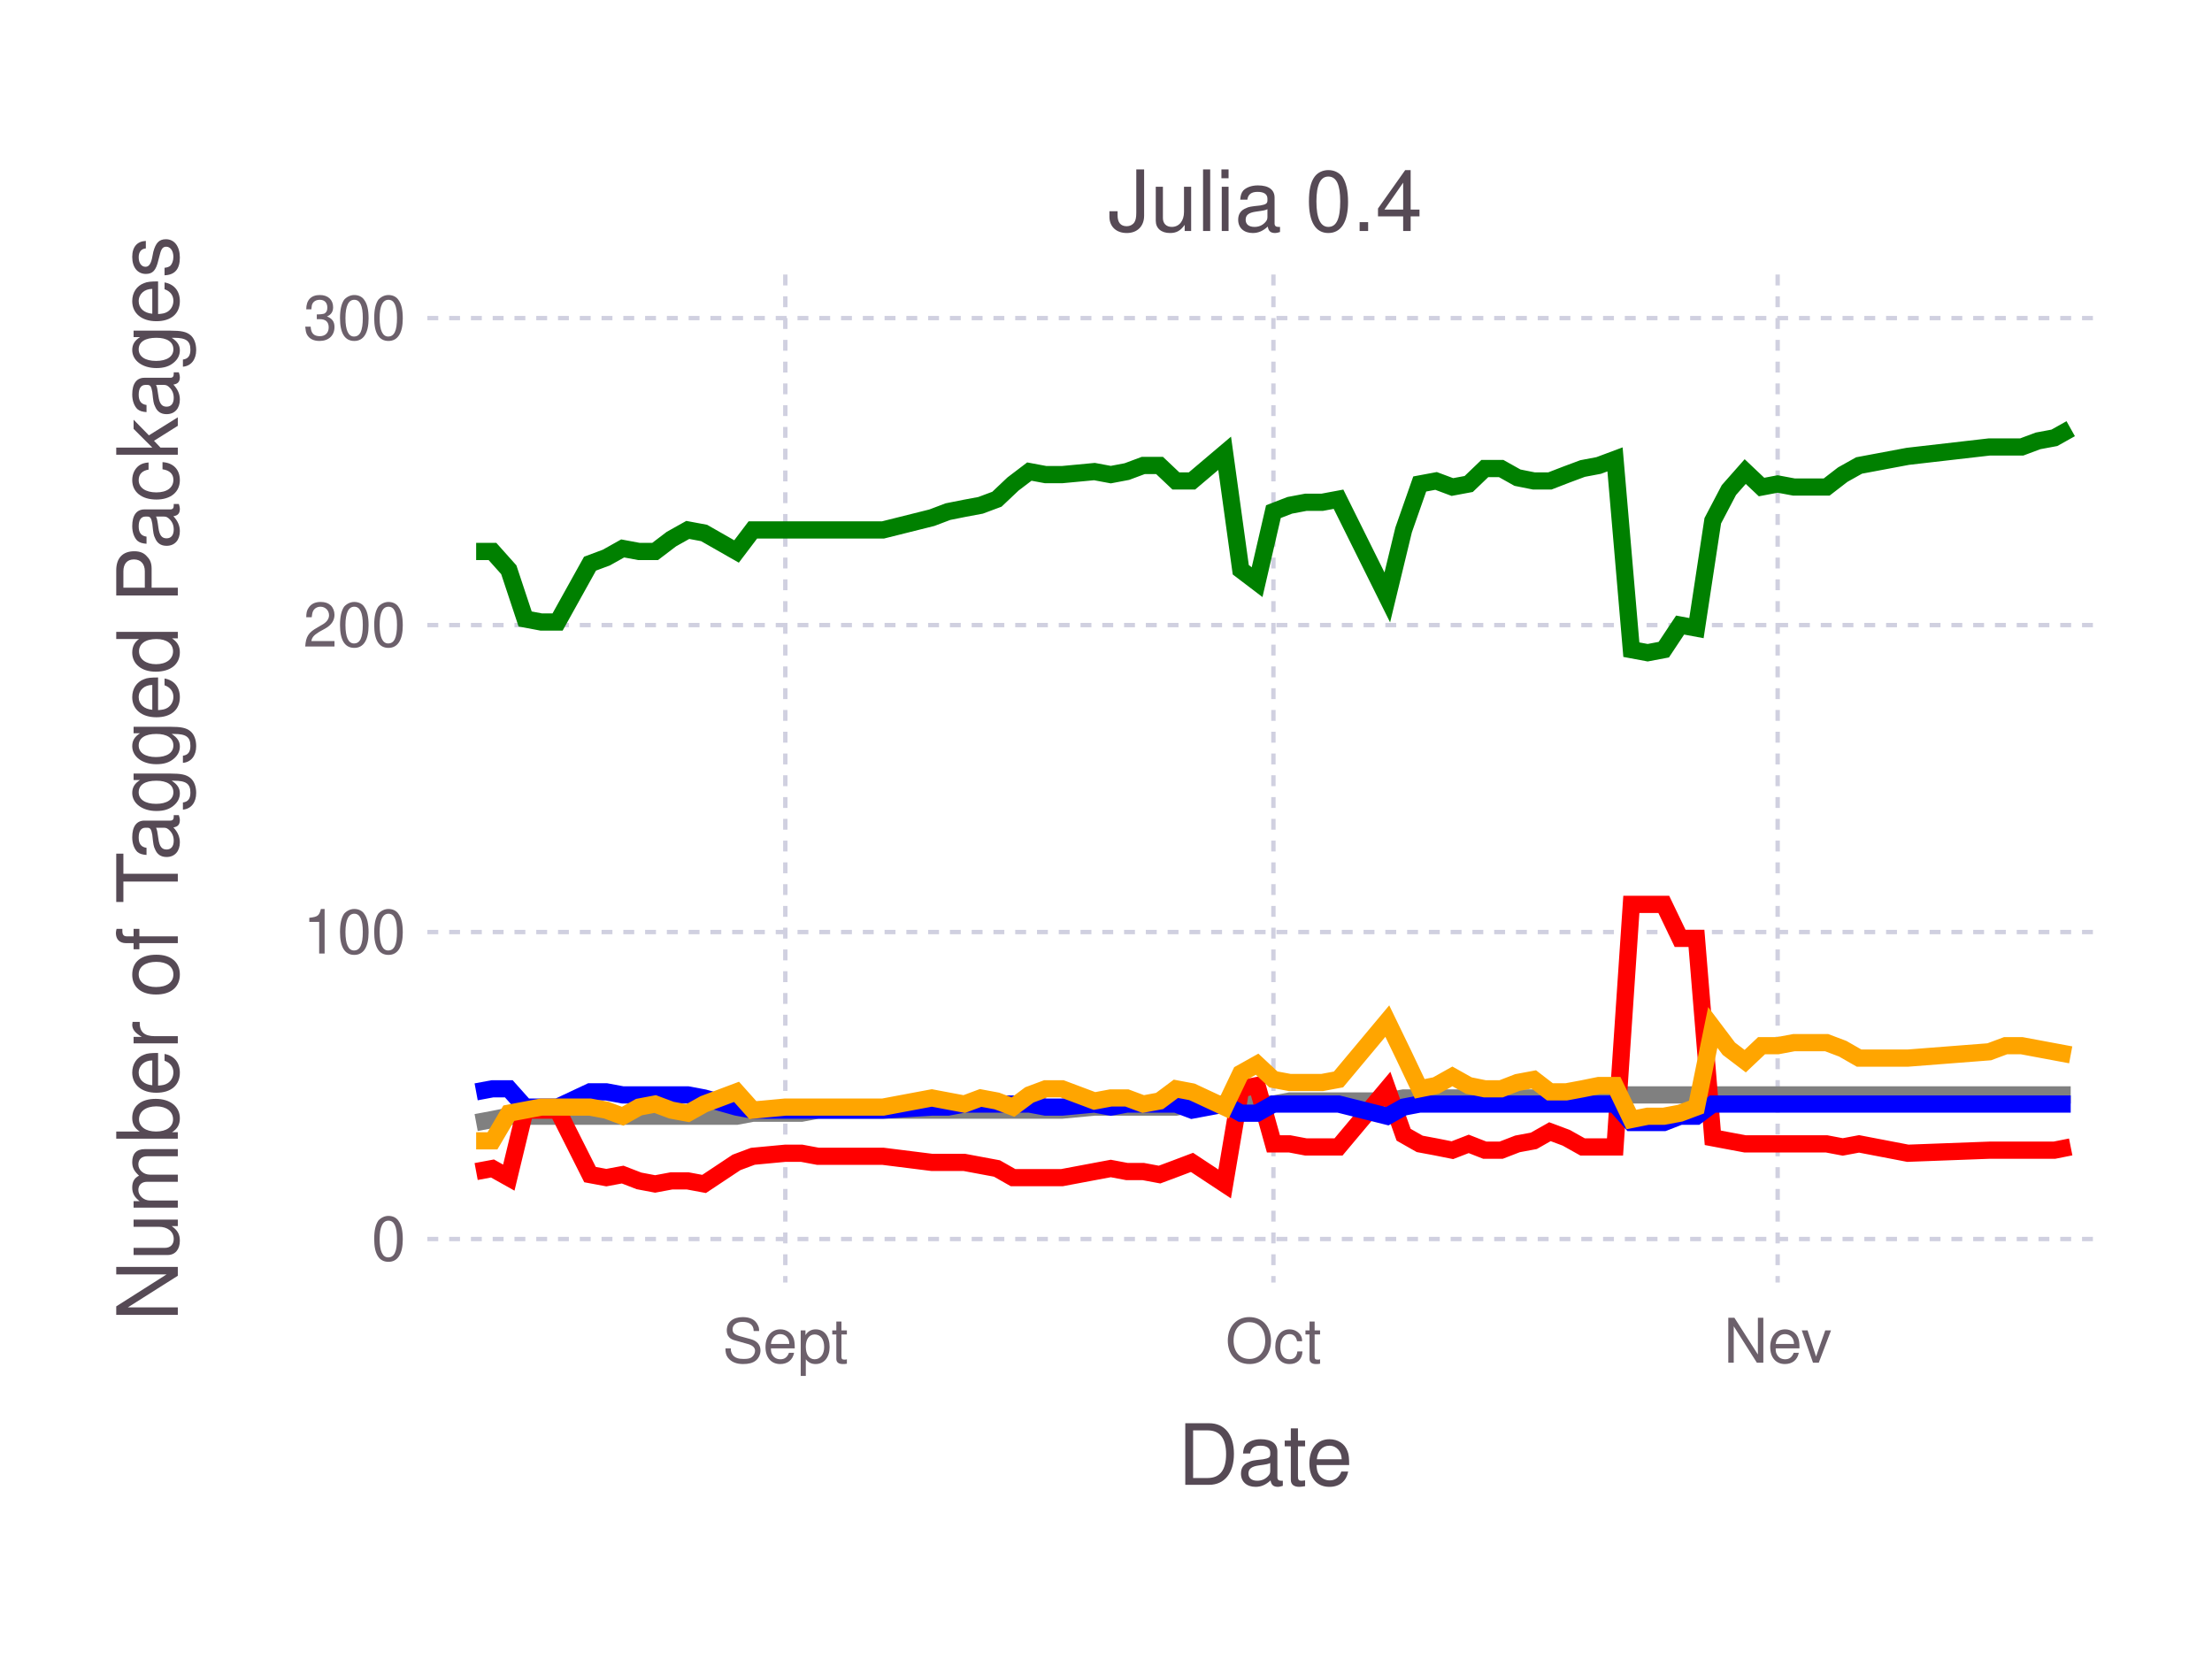
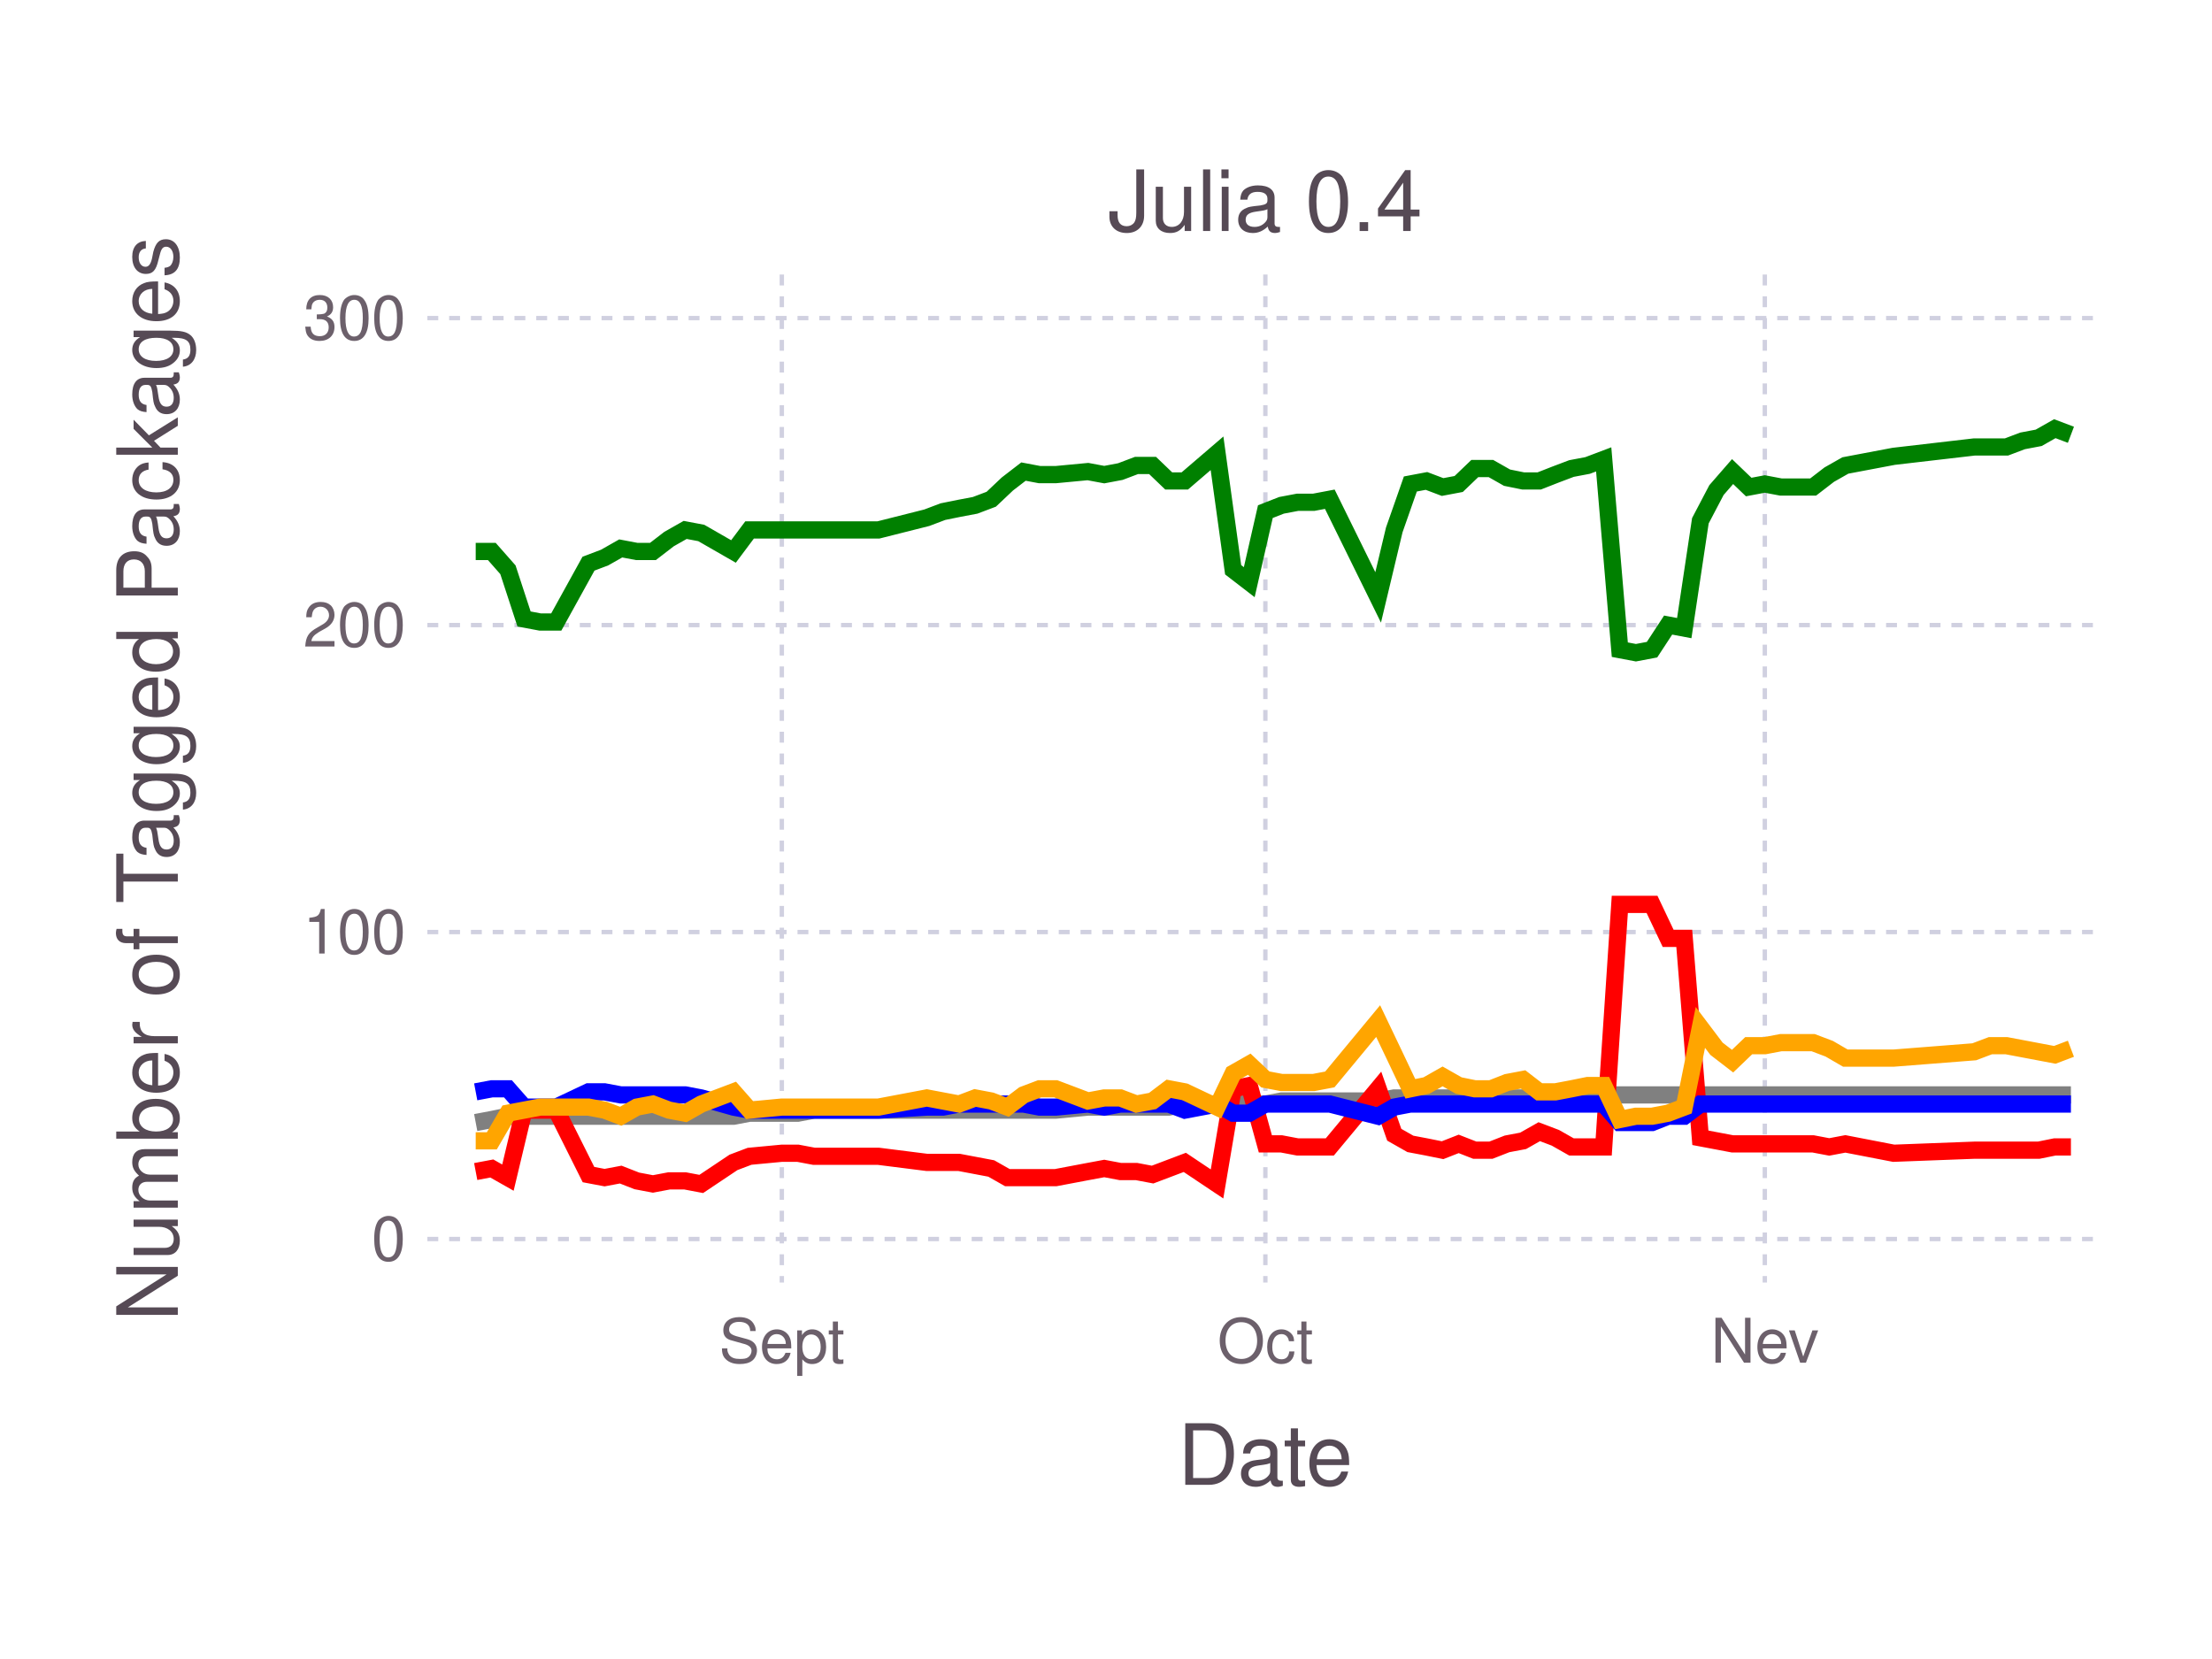
<svg xmlns="http://www.w3.org/2000/svg" version="1.2" width="101.6mm" height="76.2mm" viewBox="0 0 101.6 76.2" stroke="none" fill="#000000" stroke-width="0.3" font-size="3.88">
-   <g class="plotroot xscalable yscalable" id="fig-6c3cce470e0f409b92ed27fd8e2a4505-element-1">
-     <g font-size="3.88" font-family="'PT Sans','Helvetica Neue','Helvetica',sans-serif" fill="#564A55" stroke="none" id="fig-6c3cce470e0f409b92ed27fd8e2a4505-element-2">
+   <g class="plotroot xscalable yscalable" id="fig-fba438ee7bd74f07b976a99fa2cd3eb3-element-1">
+     <g font-size="3.88" font-family="'PT Sans','Helvetica Neue','Helvetica',sans-serif" fill="#564A55" stroke="none" id="fig-fba438ee7bd74f07b976a99fa2cd3eb3-element-2">
      <text x="58.12" y="68.2" text-anchor="middle">Date</text>
    </g>
-     <g class="guide xlabels" font-size="2.82" font-family="'PT Sans Caption','Helvetica Neue','Helvetica',sans-serif" fill="#6C606B" id="fig-6c3cce470e0f409b92ed27fd8e2a4505-element-3">
-       <text x="36.07" y="62.59" text-anchor="middle">Sept</text>
-       <text x="58.49" y="62.59" text-anchor="middle">Oct</text>
-       <text x="81.65" y="62.59" text-anchor="middle">Nev</text>
+     <g class="guide xlabels" font-size="2.82" font-family="'PT Sans Caption','Helvetica Neue','Helvetica',sans-serif" fill="#6C606B" id="fig-fba438ee7bd74f07b976a99fa2cd3eb3-element-3">
+       <text x="35.91" y="62.59" text-anchor="middle">Sept</text>
+       <text x="58.12" y="62.59" text-anchor="middle">Oct</text>
+       <text x="81.06" y="62.59" text-anchor="middle">Nev</text>
    </g>
-     <g clip-path="url(#fig-6c3cce470e0f409b92ed27fd8e2a4505-element-5)" id="fig-6c3cce470e0f409b92ed27fd8e2a4505-element-4">
-       <g pointer-events="visible" opacity="1" fill="none" stroke="none" class="guide background" id="fig-6c3cce470e0f409b92ed27fd8e2a4505-element-6">
+     <g clip-path="url(#fig-fba438ee7bd74f07b976a99fa2cd3eb3-element-5)" id="fig-fba438ee7bd74f07b976a99fa2cd3eb3-element-4">
+       <g pointer-events="visible" opacity="1" fill="none" stroke="none" class="guide background" id="fig-fba438ee7bd74f07b976a99fa2cd3eb3-element-6">
        <rect x="19.63" y="12.61" width="76.97" height="46.3" />
      </g>
-       <g class="guide ygridlines xfixed" stroke-dasharray="0.5,0.5" stroke-width="0.2" stroke="#D0D0E0" id="fig-6c3cce470e0f409b92ed27fd8e2a4505-element-7">
+       <g class="guide ygridlines xfixed" stroke-dasharray="0.5,0.5" stroke-width="0.2" stroke="#D0D0E0" id="fig-fba438ee7bd74f07b976a99fa2cd3eb3-element-7">
        <path fill="none" d="M19.63,56.91 L 96.6 56.91" />
        <path fill="none" d="M19.63,42.81 L 96.6 42.81" />
        <path fill="none" d="M19.63,28.71 L 96.6 28.71" />
        <path fill="none" d="M19.63,14.61 L 96.6 14.61" />
      </g>
-       <g class="guide xgridlines yfixed" stroke-dasharray="0.5,0.5" stroke-width="0.2" stroke="#D0D0E0" id="fig-6c3cce470e0f409b92ed27fd8e2a4505-element-8">
-         <path fill="none" d="M36.07,12.61 L 36.07 58.91" />
-         <path fill="none" d="M58.49,12.61 L 58.49 58.91" />
-         <path fill="none" d="M81.65,12.61 L 81.65 58.91" />
+       <g class="guide xgridlines yfixed" stroke-dasharray="0.5,0.5" stroke-width="0.2" stroke="#D0D0E0" id="fig-fba438ee7bd74f07b976a99fa2cd3eb3-element-8">
+         <path fill="none" d="M35.91,12.61 L 35.91 58.91" />
+         <path fill="none" d="M58.12,12.61 L 58.12 58.91" />
+         <path fill="none" d="M81.06,12.61 L 81.06 58.91" />
      </g>
-       <g class="plotpanel" id="fig-6c3cce470e0f409b92ed27fd8e2a4505-element-9">
-         <g stroke-width="0.79" fill="none" class="geometry color_Package_was_untestable." stroke="#808080" id="fig-6c3cce470e0f409b92ed27fd8e2a4505-element-10">
-           <path fill="none" d="M21.87,51.56 L 22.62 51.42 23.37 51.27 24.12 51.27 24.86 51.27 25.61 51.27 27.1 51.27 27.85 51.27 28.6 51.27 29.35 51.27 30.09 51.27 30.84 51.27 31.59 51.27 32.34 51.27 33.83 51.27 34.58 51.13 36.07 51.13 36.82 51.13 37.57 50.99 40.56 50.99 42.8 50.99 43.54 50.99 44.29 50.99 45.04 50.99 45.79 50.99 46.53 50.99 47.28 50.99 48.03 50.99 48.78 50.99 50.27 50.85 51.02 50.85 51.76 50.85 52.51 50.85 53.26 50.85 54.01 50.85 54.75 50.71 56.25 50.71 56.99 50.71 57.74 50.71 58.49 50.71 59.24 50.57 59.98 50.57 60.73 50.57 61.48 50.57 63.72 50.57 64.47 50.43 65.21 50.43 65.96 50.43 66.71 50.43 67.46 50.43 68.2 50.43 68.95 50.43 69.7 50.43 70.45 50.43 71.19 50.29 71.94 50.29 72.69 50.29 73.43 50.29 74.18 50.29 74.93 50.29 75.68 50.29 76.42 50.29 77.17 50.29 77.92 50.29 78.67 50.29 79.41 50.29 80.16 50.29 80.91 50.29 81.65 50.29 82.4 50.29 83.15 50.29 83.9 50.29 84.64 50.29 85.39 50.29 87.63 50.29 91.37 50.29 92.12 50.29 92.86 50.29 93.61 50.29 94.36 50.29 95.11 50.29" />
+       <g class="plotpanel" id="fig-fba438ee7bd74f07b976a99fa2cd3eb3-element-9">
+         <g stroke-width="0.79" fill="none" class="geometry color_Package_was_untestable." stroke="#808080" id="fig-fba438ee7bd74f07b976a99fa2cd3eb3-element-10">
+           <path fill="none" d="M21.85,51.56 L 22.59 51.42 23.33 51.27 24.07 51.27 24.81 51.27 25.55 51.27 27.03 51.27 27.77 51.27 28.51 51.27 29.25 51.27 29.99 51.27 30.73 51.27 31.47 51.27 32.21 51.27 33.69 51.27 34.43 51.13 35.91 51.13 36.65 51.13 37.39 50.99 40.35 50.99 42.57 50.99 43.31 50.99 44.05 50.99 44.79 50.99 45.53 50.99 46.27 50.99 47.01 50.99 47.75 50.99 48.49 50.99 49.97 50.85 50.72 50.85 51.46 50.85 52.2 50.85 52.94 50.85 53.68 50.85 54.42 50.71 55.9 50.71 56.64 50.71 57.38 50.71 58.12 50.71 58.86 50.57 59.6 50.57 60.34 50.57 61.08 50.57 63.3 50.57 64.04 50.43 64.78 50.43 65.52 50.43 66.26 50.43 67 50.43 67.74 50.43 68.48 50.43 69.22 50.43 69.96 50.43 70.7 50.29 71.44 50.29 72.18 50.29 72.92 50.29 73.66 50.29 74.4 50.29 75.14 50.29 75.88 50.29 76.62 50.29 77.36 50.29 78.1 50.29 78.84 50.29 79.58 50.29 80.32 50.29 81.06 50.29 81.8 50.29 82.54 50.29 83.28 50.29 84.02 50.29 84.76 50.29 86.98 50.29 90.68 50.29 91.42 50.29 92.16 50.29 92.9 50.29 93.64 50.29 94.38 50.29 95.12 50.29" />
        </g>
-         <g stroke-width="0.79" fill="none" class="geometry color_Package_doesn't_load." stroke="#FF0000" id="fig-6c3cce470e0f409b92ed27fd8e2a4505-element-11">
-           <path fill="none" d="M21.87,53.81 L 22.62 53.67 23.37 54.09 24.12 50.99 24.86 50.99 25.61 50.99 27.1 53.95 27.85 54.09 28.6 53.95 29.35 54.24 30.09 54.38 30.84 54.24 31.59 54.24 32.34 54.38 33.83 53.39 34.58 53.11 36.07 52.97 36.82 52.97 37.57 53.11 40.56 53.11 42.8 53.39 43.54 53.39 44.29 53.39 45.04 53.53 45.79 53.67 46.53 54.09 47.28 54.09 48.03 54.09 48.78 54.09 50.27 53.81 51.02 53.67 51.76 53.81 52.51 53.81 53.26 53.95 54.01 53.67 54.75 53.39 56.25 54.38 56.99 50.01 57.74 49.86 58.49 52.54 59.24 52.54 59.98 52.68 60.73 52.68 61.48 52.68 63.72 50.01 64.47 52.12 65.21 52.54 65.96 52.68 66.71 52.83 67.46 52.54 68.2 52.83 68.95 52.83 69.7 52.54 70.45 52.4 71.19 51.98 71.94 52.26 72.69 52.68 73.43 52.68 74.18 52.68 74.93 41.54 75.68 41.54 76.42 41.54 77.17 43.1 77.92 43.1 78.67 52.26 79.41 52.4 80.16 52.54 80.91 52.54 81.65 52.54 82.4 52.54 83.15 52.54 83.9 52.54 84.64 52.68 85.39 52.54 87.63 52.97 91.37 52.83 92.12 52.83 92.86 52.83 93.61 52.83 94.36 52.83 95.11 52.68" />
+         <g stroke-width="0.79" fill="none" class="geometry color_Package_doesn't_load." stroke="#FF0000" id="fig-fba438ee7bd74f07b976a99fa2cd3eb3-element-11">
+           <path fill="none" d="M21.85,53.81 L 22.59 53.67 23.33 54.09 24.07 50.99 24.81 50.99 25.55 50.99 27.03 53.95 27.77 54.09 28.51 53.95 29.25 54.24 29.99 54.38 30.73 54.24 31.47 54.24 32.21 54.38 33.69 53.39 34.43 53.11 35.91 52.97 36.65 52.97 37.39 53.11 40.35 53.11 42.57 53.39 43.31 53.39 44.05 53.39 44.79 53.53 45.53 53.67 46.27 54.09 47.01 54.09 47.75 54.09 48.49 54.09 49.97 53.81 50.72 53.67 51.46 53.81 52.2 53.81 52.94 53.95 53.68 53.67 54.42 53.39 55.9 54.38 56.64 50.01 57.38 49.86 58.12 52.54 58.86 52.54 59.6 52.68 60.34 52.68 61.08 52.68 63.3 50.01 64.04 52.12 64.78 52.54 65.52 52.68 66.26 52.83 67 52.54 67.74 52.83 68.48 52.83 69.22 52.54 69.96 52.4 70.7 51.98 71.44 52.26 72.18 52.68 72.92 52.68 73.66 52.68 74.4 41.54 75.14 41.54 75.88 41.54 76.62 43.1 77.36 43.1 78.1 52.26 78.84 52.4 79.58 52.54 80.32 52.54 81.06 52.54 81.8 52.54 82.54 52.54 83.28 52.54 84.02 52.68 84.76 52.54 86.98 52.97 90.68 52.83 91.42 52.83 92.16 52.83 92.9 52.83 93.64 52.83 94.38 52.68 95.12 52.68" />
        </g>
-         <g stroke-width="0.79" fill="none" class="geometry color_No_tests,_but_package_loads." stroke="#0000FF" id="fig-6c3cce470e0f409b92ed27fd8e2a4505-element-12">
-           <path fill="none" d="M21.87,50.15 L 22.62 50.01 23.37 50.01 24.12 50.85 24.86 50.85 25.61 50.85 27.1 50.15 27.85 50.15 28.6 50.29 29.35 50.29 30.09 50.29 30.84 50.29 31.59 50.29 32.34 50.43 33.83 50.85 34.58 50.99 36.07 50.99 36.82 50.99 37.57 50.99 40.56 50.99 42.8 50.85 43.54 50.85 44.29 50.71 45.04 50.71 45.79 50.71 46.53 50.71 47.28 50.71 48.03 50.85 48.78 50.85 50.27 50.71 51.02 50.85 51.76 50.71 52.51 50.71 53.26 50.71 54.01 50.71 54.75 50.99 56.25 50.71 56.99 51.13 57.74 51.13 58.49 50.71 59.24 50.71 59.98 50.71 60.73 50.71 61.48 50.71 63.72 51.27 64.47 50.85 65.21 50.71 65.96 50.71 66.71 50.71 67.46 50.71 68.2 50.71 68.95 50.71 69.7 50.71 70.45 50.71 71.19 50.71 71.94 50.71 72.69 50.71 73.43 50.71 74.18 50.71 74.93 51.56 75.68 51.56 76.42 51.56 77.17 51.27 77.92 51.27 78.67 50.71 79.41 50.71 80.16 50.71 80.91 50.71 81.65 50.71 82.4 50.71 83.15 50.71 83.9 50.71 84.64 50.71 85.39 50.71 87.63 50.71 91.37 50.71 92.12 50.71 92.86 50.71 93.61 50.71 94.36 50.71 95.11 50.71" />
+         <g stroke-width="0.79" fill="none" class="geometry color_No_tests,_but_package_loads." stroke="#0000FF" id="fig-fba438ee7bd74f07b976a99fa2cd3eb3-element-12">
+           <path fill="none" d="M21.85,50.15 L 22.59 50.01 23.33 50.01 24.07 50.85 24.81 50.85 25.55 50.85 27.03 50.15 27.77 50.15 28.51 50.29 29.25 50.29 29.99 50.29 30.73 50.29 31.47 50.29 32.21 50.43 33.69 50.85 34.43 50.99 35.91 50.99 36.65 50.99 37.39 50.99 40.35 50.99 42.57 50.85 43.31 50.85 44.05 50.71 44.79 50.71 45.53 50.71 46.27 50.71 47.01 50.71 47.75 50.85 48.49 50.85 49.97 50.71 50.72 50.85 51.46 50.71 52.2 50.71 52.94 50.71 53.68 50.71 54.42 50.99 55.9 50.71 56.64 51.13 57.38 51.13 58.12 50.71 58.86 50.71 59.6 50.71 60.34 50.71 61.08 50.71 63.3 51.27 64.04 50.85 64.78 50.71 65.52 50.71 66.26 50.71 67 50.71 67.74 50.71 68.48 50.71 69.22 50.71 69.96 50.71 70.7 50.71 71.44 50.71 72.18 50.71 72.92 50.71 73.66 50.71 74.4 51.56 75.14 51.56 75.88 51.56 76.62 51.27 77.36 51.27 78.1 50.71 78.84 50.71 79.58 50.71 80.32 50.71 81.06 50.71 81.8 50.71 82.54 50.71 83.28 50.71 84.02 50.71 84.76 50.71 86.98 50.71 90.68 50.71 91.42 50.71 92.16 50.71 92.9 50.71 93.64 50.71 94.38 50.71 95.12 50.71" />
        </g>
-         <g stroke-width="0.79" fill="none" class="geometry color_Tests_fail,_but_package_loads." stroke="#FFA500" id="fig-6c3cce470e0f409b92ed27fd8e2a4505-element-13">
-           <path fill="none" d="M21.87,52.4 L 22.62 52.4 23.37 51.13 24.12 50.99 24.86 50.85 25.61 50.85 27.1 50.85 27.85 50.99 28.6 51.27 29.35 50.85 30.09 50.71 30.84 50.99 31.59 51.13 32.34 50.71 33.83 50.15 34.58 50.99 36.07 50.85 36.82 50.85 37.57 50.85 40.56 50.85 42.8 50.43 43.54 50.57 44.29 50.71 45.04 50.43 45.79 50.57 46.53 50.85 47.28 50.29 48.03 50.01 48.78 50.01 50.27 50.57 51.02 50.43 51.76 50.43 52.51 50.71 53.26 50.57 54.01 50.01 54.75 50.15 56.25 50.85 56.99 49.3 57.74 48.88 58.49 49.58 59.24 49.72 59.98 49.72 60.73 49.72 61.48 49.58 63.72 46.9 64.47 48.45 65.21 50.01 65.96 49.86 66.71 49.44 67.46 49.86 68.2 50.01 68.95 50.01 69.7 49.72 70.45 49.58 71.19 50.15 71.94 50.15 72.69 50.01 73.43 49.86 74.18 49.86 74.93 51.42 75.68 51.27 76.42 51.27 77.17 51.13 77.92 50.85 78.67 47.19 79.41 48.17 80.16 48.74 80.91 48.03 81.65 48.03 82.4 47.89 83.15 47.89 83.9 47.89 84.64 48.17 85.39 48.6 87.63 48.6 91.37 48.31 92.12 48.03 92.86 48.03 93.61 48.17 94.36 48.31 95.11 48.45" />
+         <g stroke-width="0.79" fill="none" class="geometry color_Tests_fail,_but_package_loads." stroke="#FFA500" id="fig-fba438ee7bd74f07b976a99fa2cd3eb3-element-13">
+           <path fill="none" d="M21.85,52.4 L 22.59 52.4 23.33 51.13 24.07 50.99 24.81 50.85 25.55 50.85 27.03 50.85 27.77 50.99 28.51 51.27 29.25 50.85 29.99 50.71 30.73 50.99 31.47 51.13 32.21 50.71 33.69 50.15 34.43 50.99 35.91 50.85 36.65 50.85 37.39 50.85 40.35 50.85 42.57 50.43 43.31 50.57 44.05 50.71 44.79 50.43 45.53 50.57 46.27 50.85 47.01 50.29 47.75 50.01 48.49 50.01 49.97 50.57 50.72 50.43 51.46 50.43 52.2 50.71 52.94 50.57 53.68 50.01 54.42 50.15 55.9 50.85 56.64 49.3 57.38 48.88 58.12 49.58 58.86 49.72 59.6 49.72 60.34 49.72 61.08 49.58 63.3 46.9 64.04 48.45 64.78 50.01 65.52 49.86 66.26 49.44 67 49.86 67.74 50.01 68.48 50.01 69.22 49.72 69.96 49.58 70.7 50.15 71.44 50.15 72.18 50.01 72.92 49.86 73.66 49.86 74.4 51.42 75.14 51.27 75.88 51.27 76.62 51.13 77.36 50.85 78.1 47.19 78.84 48.17 79.58 48.74 80.32 48.03 81.06 48.03 81.8 47.89 82.54 47.89 83.28 47.89 84.02 48.17 84.76 48.6 86.98 48.6 90.68 48.31 91.42 48.03 92.16 48.03 92.9 48.17 93.64 48.31 94.38 48.45 95.12 48.17" />
        </g>
-         <g stroke-width="0.79" fill="none" class="geometry color_Tests_pass." stroke="#008000" id="fig-6c3cce470e0f409b92ed27fd8e2a4505-element-14">
-           <path fill="none" d="M21.87,25.33 L 22.62 25.33 23.37 26.17 24.12 28.43 24.86 28.57 25.61 28.57 27.1 25.89 27.85 25.61 28.6 25.19 29.35 25.33 30.09 25.33 30.84 24.76 31.59 24.34 32.34 24.48 33.83 25.33 34.58 24.34 36.07 24.34 36.82 24.34 37.57 24.34 40.56 24.34 42.8 23.78 43.54 23.5 44.29 23.35 45.04 23.21 45.79 22.93 46.53 22.23 47.28 21.66 48.03 21.8 48.78 21.8 50.27 21.66 51.02 21.8 51.76 21.66 52.51 21.38 53.26 21.38 54.01 22.09 54.75 22.09 56.25 20.82 56.99 26.17 57.74 26.74 58.49 23.5 59.24 23.21 59.98 23.07 60.73 23.07 61.48 22.93 63.72 27.44 64.47 24.34 65.21 22.23 65.96 22.09 66.71 22.37 67.46 22.23 68.2 21.52 68.95 21.52 69.7 21.94 70.45 22.09 71.19 22.09 71.94 21.8 72.69 21.52 73.43 21.38 74.18 21.1 74.93 29.84 75.68 29.98 76.42 29.84 77.17 28.71 77.92 28.85 78.67 23.92 79.41 22.51 80.16 21.66 80.91 22.37 81.65 22.23 82.4 22.37 83.15 22.37 83.9 22.37 84.64 21.8 85.39 21.38 87.63 20.96 91.37 20.53 92.12 20.53 92.86 20.53 93.61 20.25 94.36 20.11 95.11 19.69" />
+         <g stroke-width="0.79" fill="none" class="geometry color_Tests_pass." stroke="#008000" id="fig-fba438ee7bd74f07b976a99fa2cd3eb3-element-14">
+           <path fill="none" d="M21.85,25.33 L 22.59 25.33 23.33 26.17 24.07 28.43 24.81 28.57 25.55 28.57 27.03 25.89 27.77 25.61 28.51 25.19 29.25 25.33 29.99 25.33 30.73 24.76 31.47 24.34 32.21 24.48 33.69 25.33 34.43 24.34 35.91 24.34 36.65 24.34 37.39 24.34 40.35 24.34 42.57 23.78 43.31 23.5 44.05 23.35 44.79 23.21 45.53 22.93 46.27 22.23 47.01 21.66 47.75 21.8 48.49 21.8 49.97 21.66 50.72 21.8 51.46 21.66 52.2 21.38 52.94 21.38 53.68 22.09 54.42 22.09 55.9 20.82 56.64 26.17 57.38 26.74 58.12 23.5 58.86 23.21 59.6 23.07 60.34 23.07 61.08 22.93 63.3 27.44 64.04 24.34 64.78 22.23 65.52 22.09 66.26 22.37 67 22.23 67.74 21.52 68.48 21.52 69.22 21.94 69.96 22.09 70.7 22.09 71.44 21.8 72.18 21.52 72.92 21.38 73.66 21.1 74.4 29.84 75.14 29.98 75.88 29.84 76.62 28.71 77.36 28.85 78.1 23.92 78.84 22.51 79.58 21.66 80.32 22.37 81.06 22.23 81.8 22.37 82.54 22.37 83.28 22.37 84.02 21.8 84.76 21.38 86.98 20.96 90.68 20.53 91.42 20.53 92.16 20.53 92.9 20.25 93.64 20.11 94.38 19.69 95.12 19.97" />
        </g>
      </g>
    </g>
-     <g class="guide ylabels" font-size="2.82" font-family="'PT Sans Caption','Helvetica Neue','Helvetica',sans-serif" fill="#6C606B" id="fig-6c3cce470e0f409b92ed27fd8e2a4505-element-15">
+     <g class="guide ylabels" font-size="2.82" font-family="'PT Sans Caption','Helvetica Neue','Helvetica',sans-serif" fill="#6C606B" id="fig-fba438ee7bd74f07b976a99fa2cd3eb3-element-15">
      <text x="18.63" y="56.91" text-anchor="end" dy="0.35em">0</text>
      <text x="18.63" y="42.81" text-anchor="end" dy="0.35em">100</text>
      <text x="18.63" y="28.71" text-anchor="end" dy="0.35em">200</text>
      <text x="18.63" y="14.61" text-anchor="end" dy="0.35em">300</text>
    </g>
-     <g font-size="3.88" font-family="'PT Sans','Helvetica Neue','Helvetica',sans-serif" fill="#564A55" stroke="none" id="fig-6c3cce470e0f409b92ed27fd8e2a4505-element-16">
+     <g font-size="3.88" font-family="'PT Sans','Helvetica Neue','Helvetica',sans-serif" fill="#564A55" stroke="none" id="fig-fba438ee7bd74f07b976a99fa2cd3eb3-element-16">
      <text x="8.81" y="33.76" text-anchor="middle" dy="0.35em" transform="rotate(-90, 8.81, 35.76)">Number of Tagged Packages</text>
    </g>
-     <g font-size="3.88" font-family="'PT Sans','Helvetica Neue','Helvetica',sans-serif" fill="#564A55" stroke="none" id="fig-6c3cce470e0f409b92ed27fd8e2a4505-element-17">
+     <g font-size="3.88" font-family="'PT Sans','Helvetica Neue','Helvetica',sans-serif" fill="#564A55" stroke="none" id="fig-fba438ee7bd74f07b976a99fa2cd3eb3-element-17">
      <text x="58.12" y="10.61" text-anchor="middle">Julia 0.4</text>
    </g>
  </g>
  <defs>
-     <clipPath id="fig-6c3cce470e0f409b92ed27fd8e2a4505-element-5">
+     <clipPath id="fig-fba438ee7bd74f07b976a99fa2cd3eb3-element-5">
      <path d="M19.63,12.61 L 96.6 12.61 96.6 58.91 19.63 58.91" />
    </clipPath>
  </defs>
</svg>
